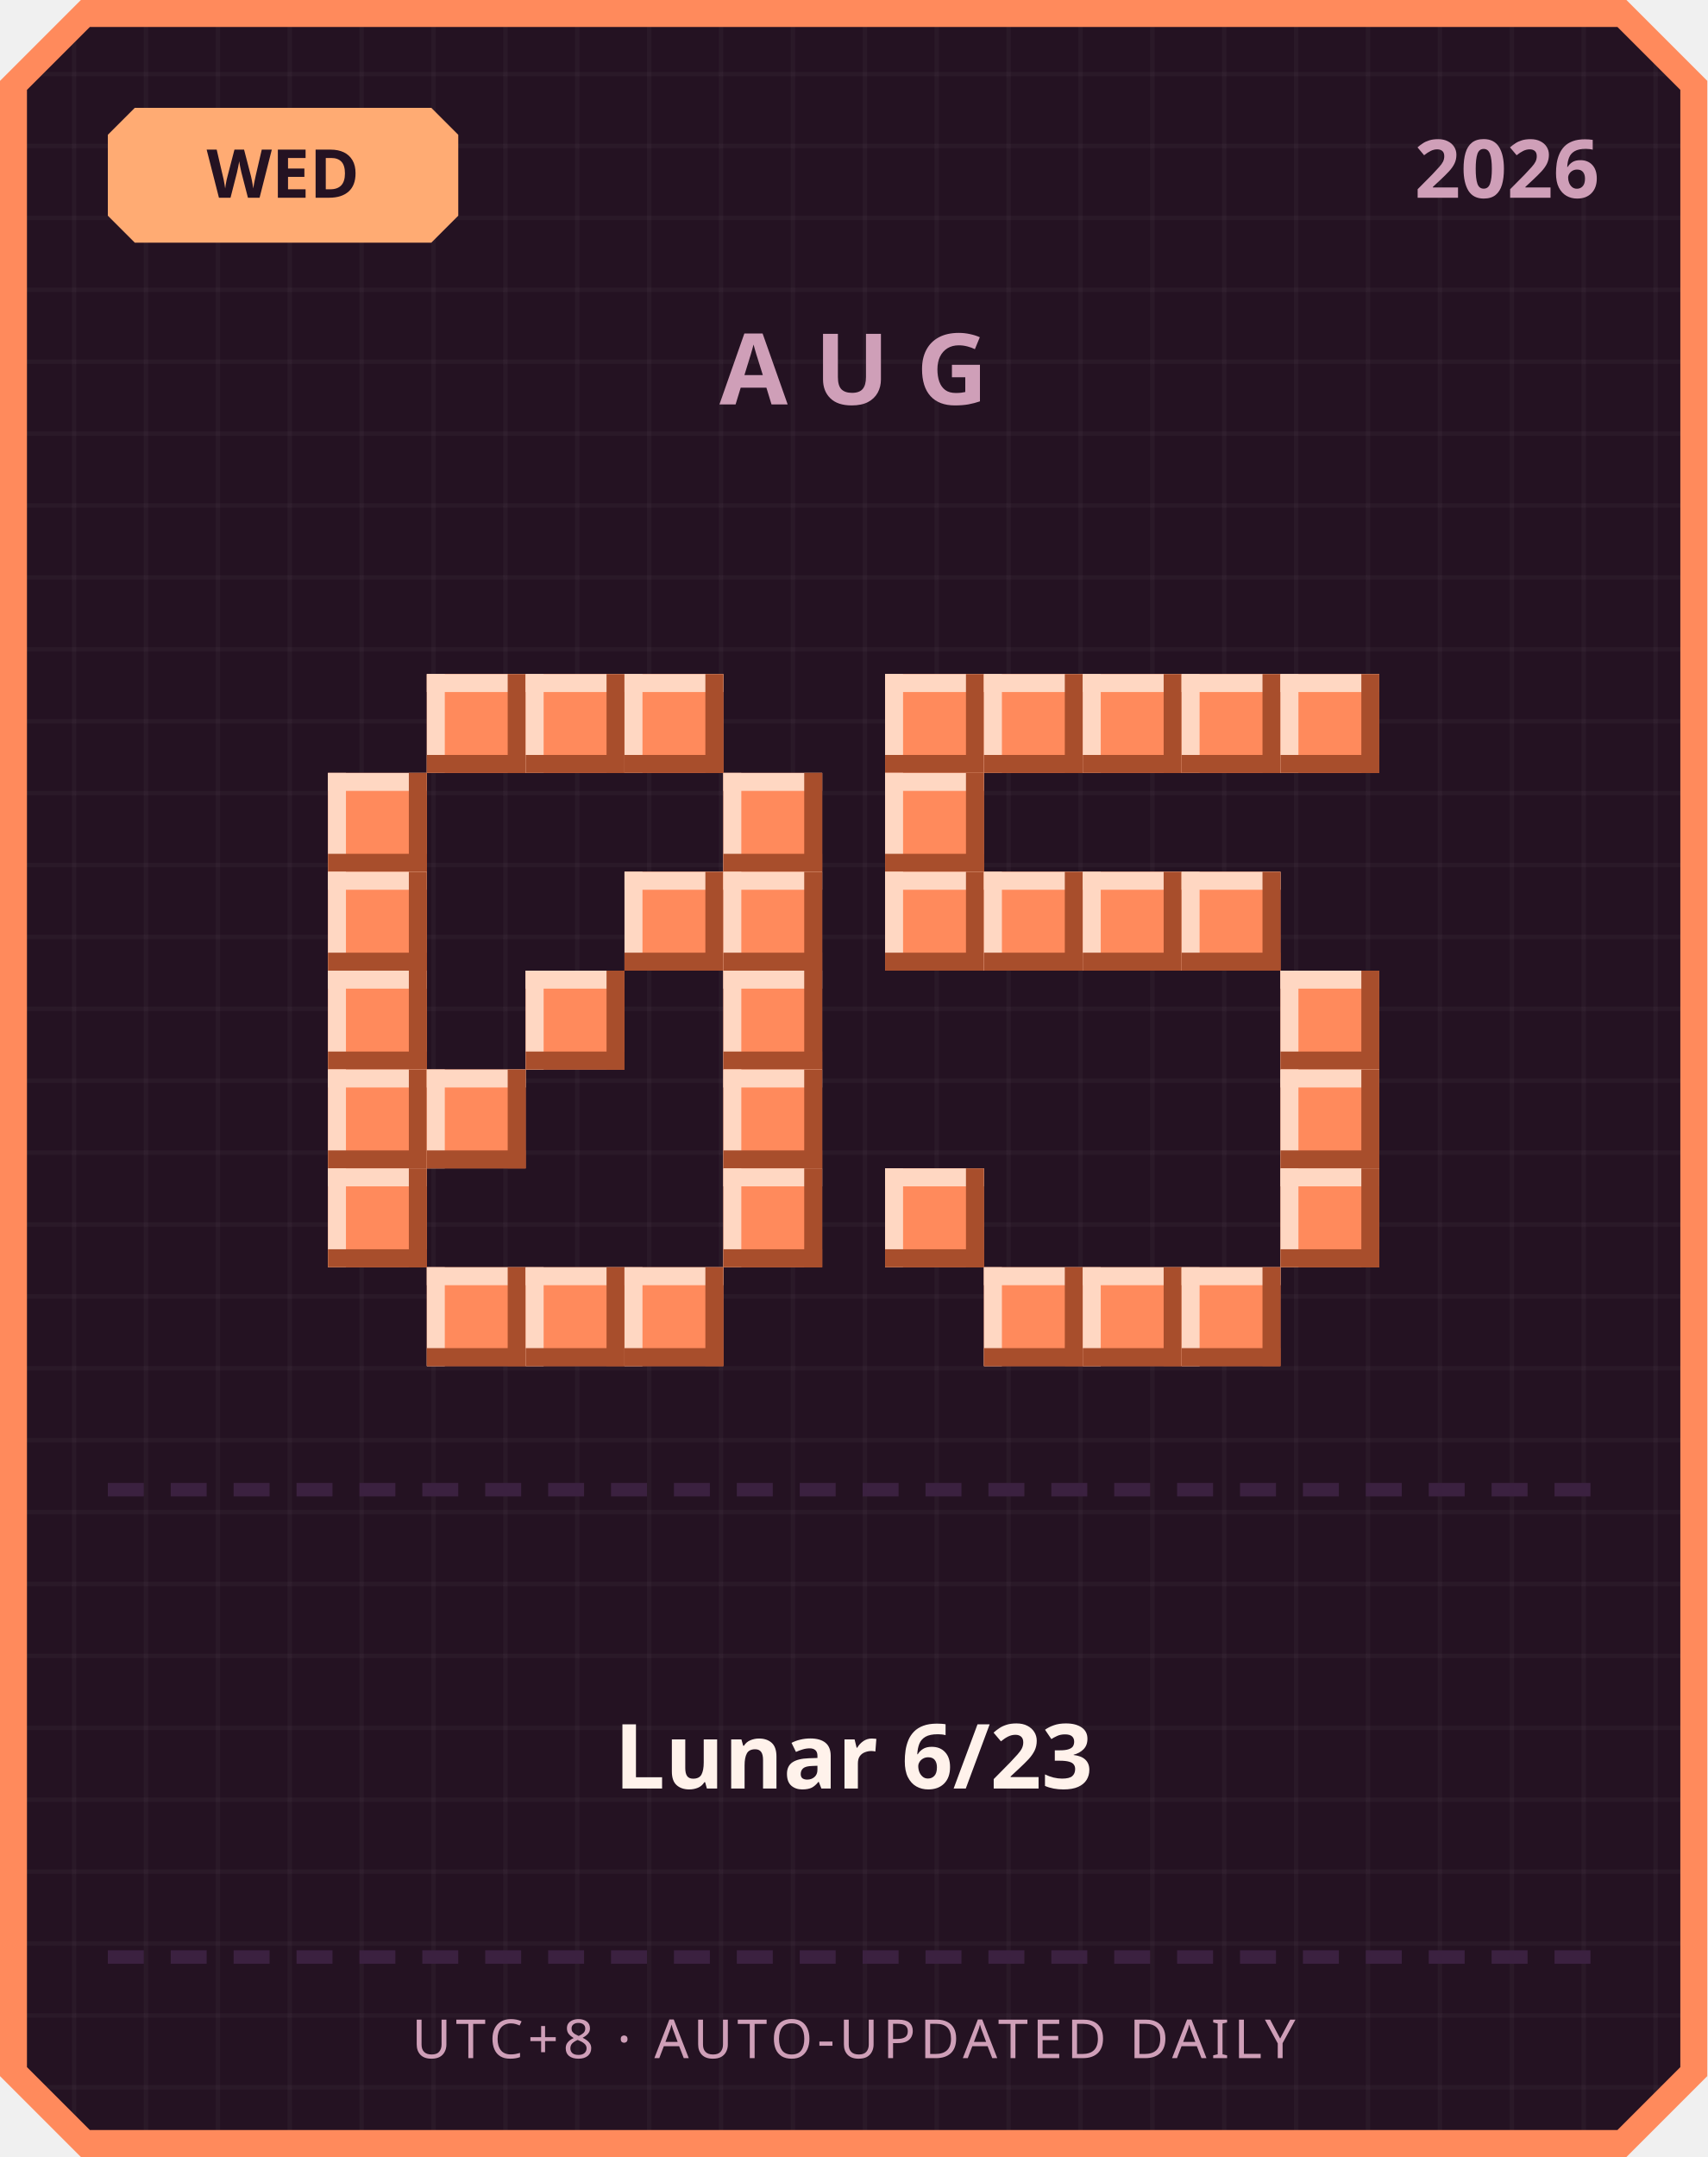
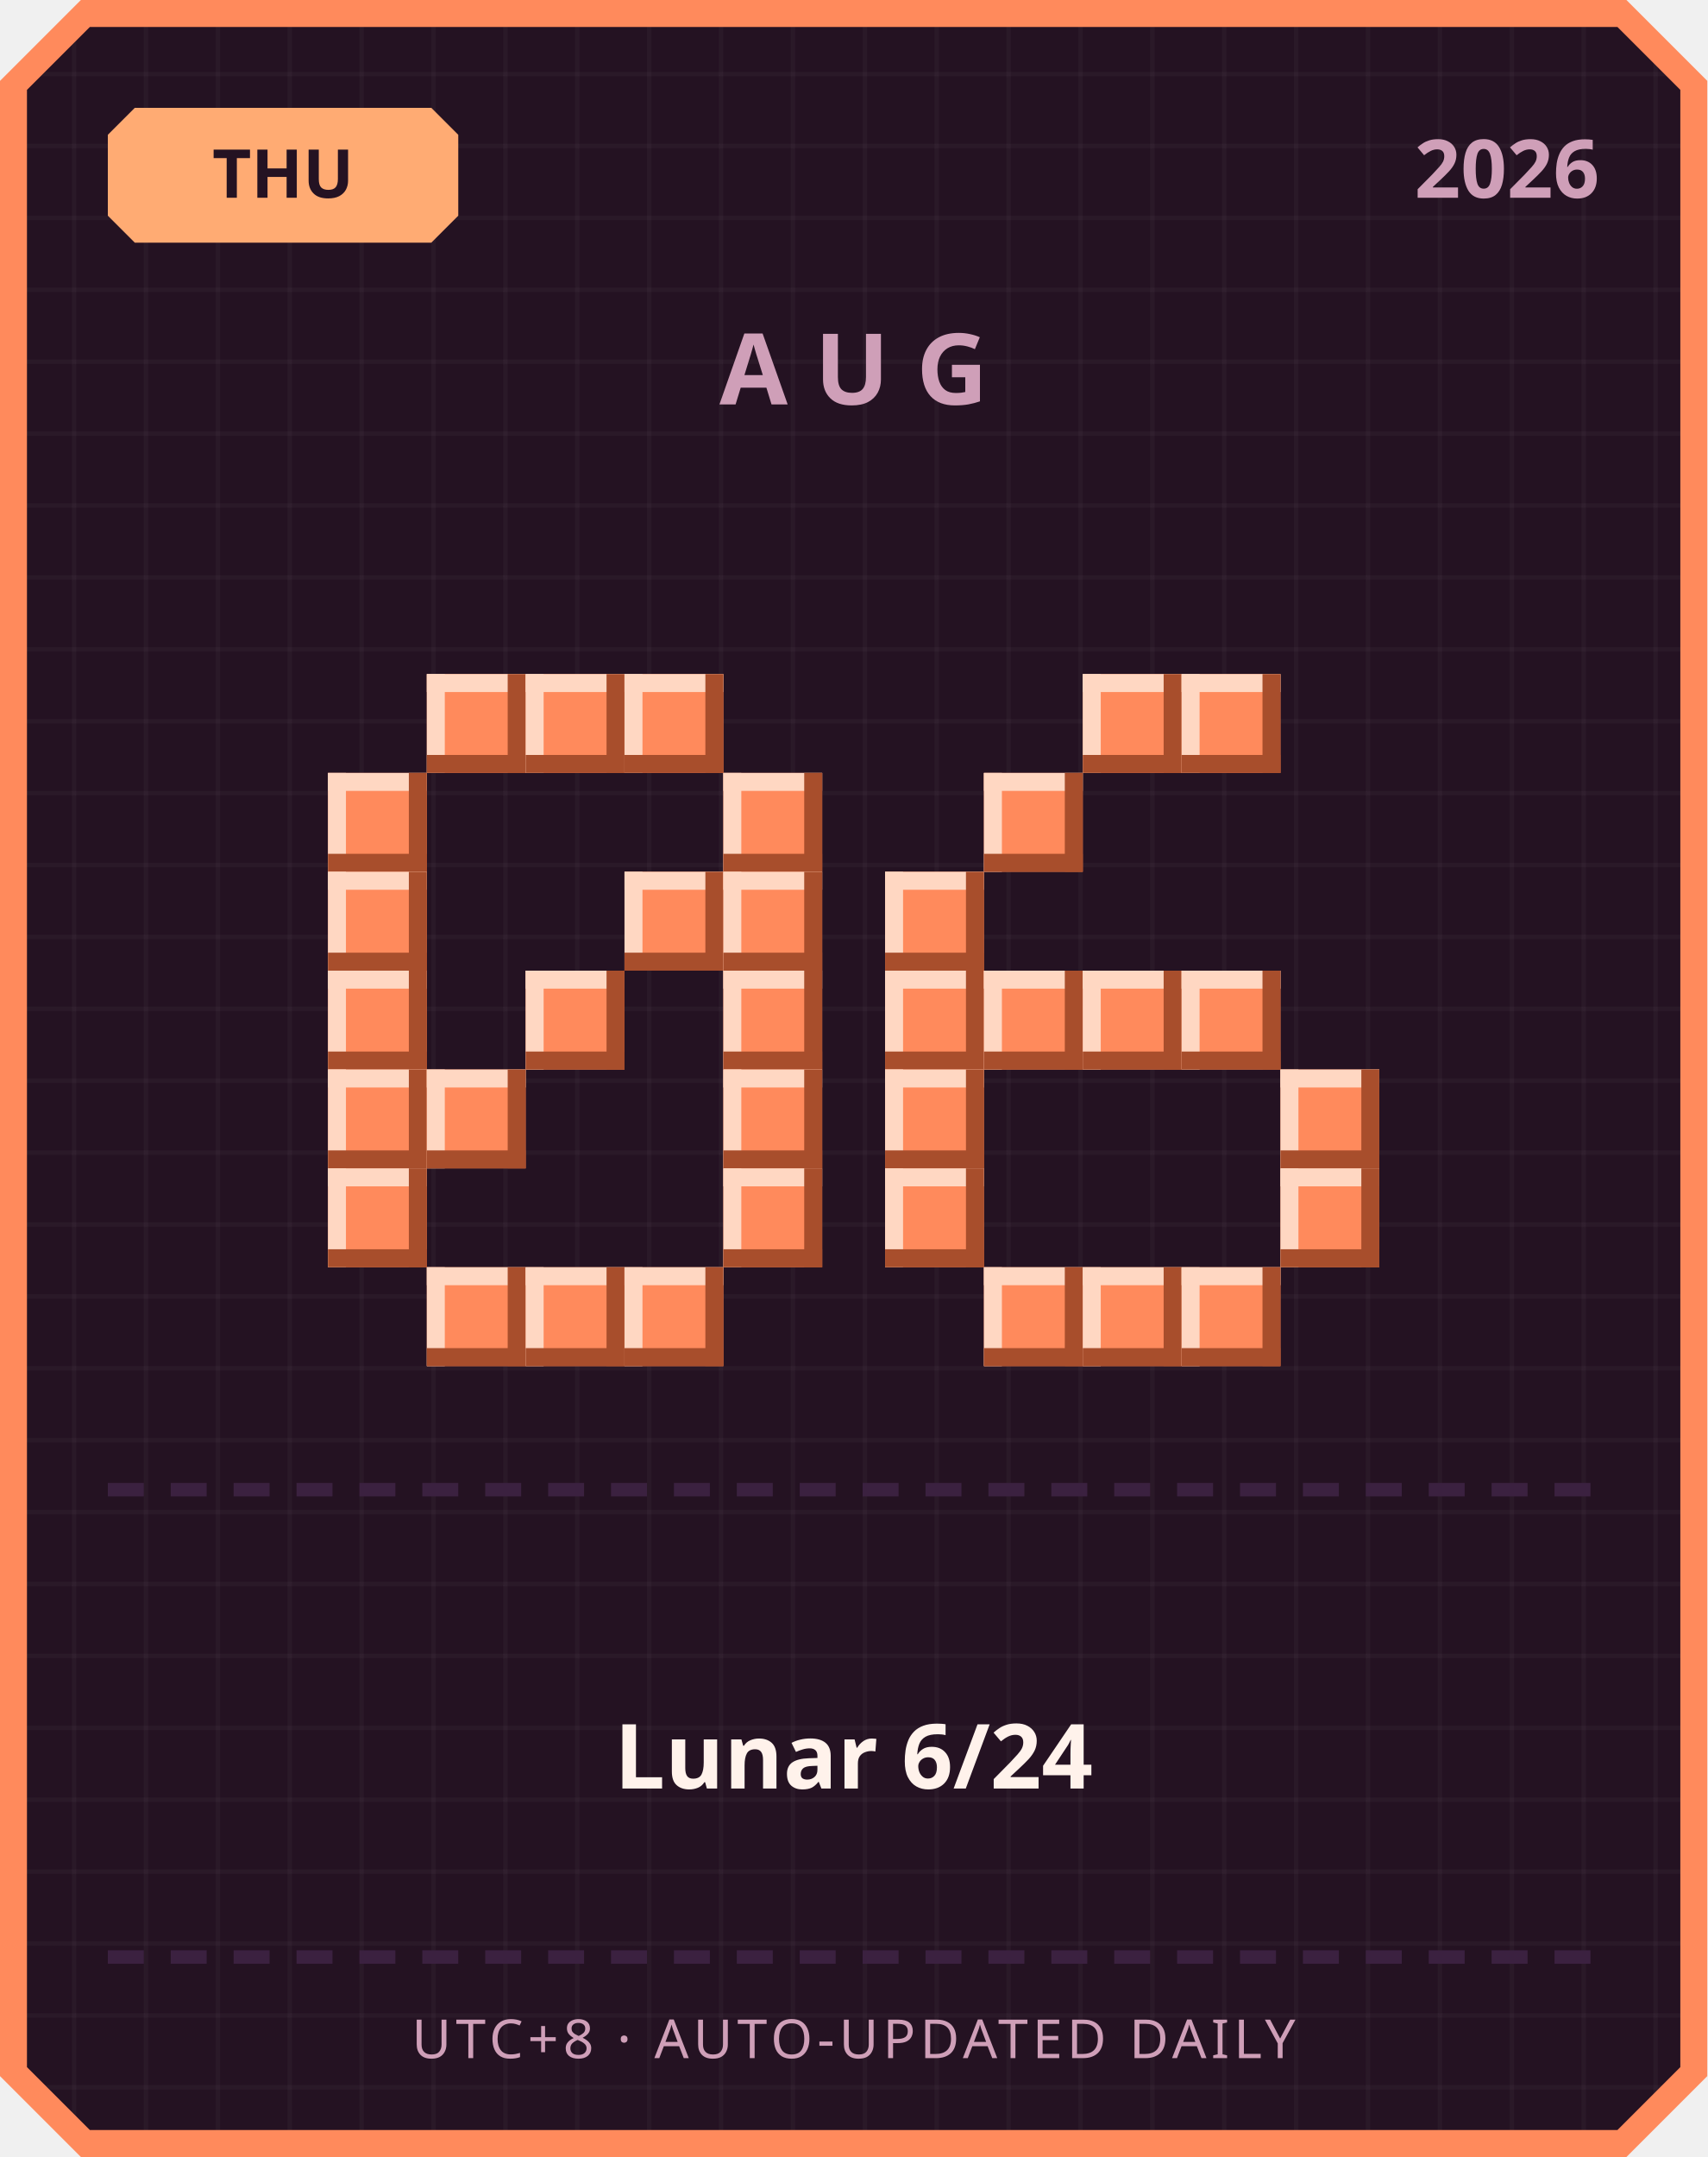
<svg xmlns="http://www.w3.org/2000/svg" width="380" height="480" viewBox="0 0 380 480">
  <defs>
    <pattern id="grid" width="16" height="16" patternUnits="userSpaceOnUse">
      <rect width="16" height="16" fill="#241222" />
      <rect width="1" height="16" fill="#ffffff" opacity="0.03" />
      <rect width="16" height="1" fill="#ffffff" opacity="0.03" />
    </pattern>
  </defs>
  <path d="M 18,0 L 362,0 L 380,18 L 380,462 L 362,480 L 18,480 L 0,462 L 0,18 Z" fill="#ff8a5c" />
  <path d="M 20,6 L 360,6 L 374,20 L 374,460 L 360,474 L 20,474 L 6,460 L 6,20 Z" fill="url(#grid)" />
  <path d="M 30,24 L 96,24 L 102,30 L 102,48 L 96,54 L 30,54 L 24,48 L 24,30 Z" fill="#ffab73" />
-   <text x="63" y="44" text-anchor="middle" font-family="'Segoe UI', sans-serif" font-size="15" font-weight="700" fill="#241222">WED</text>
+   <text x="63" y="44" text-anchor="middle" font-family="'Segoe UI', sans-serif" font-size="15" font-weight="700" fill="#241222">THU</text>
  <text x="356" y="44" text-anchor="end" font-family="'Segoe UI', sans-serif" font-size="18" font-weight="700" fill="#cf9fb8">2026</text>
  <text x="190" y="90" text-anchor="middle" font-family="'Segoe UI', sans-serif" font-size="22" font-weight="700" letter-spacing="6" fill="#cf9fb8">AUG</text>
  <rect x="95" y="150" width="22" height="22" fill="#ff8a5c" />
  <rect x="95" y="150" width="22" height="4" fill="#ffd7c2" />
  <rect x="95" y="150" width="4" height="22" fill="#ffd7c2" />
  <rect x="95" y="168" width="22" height="4" fill="#a84e2c" />
  <rect x="113" y="150" width="4" height="22" fill="#a84e2c" />
  <rect x="117" y="150" width="22" height="22" fill="#ff8a5c" />
  <rect x="117" y="150" width="22" height="4" fill="#ffd7c2" />
  <rect x="117" y="150" width="4" height="22" fill="#ffd7c2" />
  <rect x="117" y="168" width="22" height="4" fill="#a84e2c" />
  <rect x="135" y="150" width="4" height="22" fill="#a84e2c" />
  <rect x="139" y="150" width="22" height="22" fill="#ff8a5c" />
  <rect x="139" y="150" width="22" height="4" fill="#ffd7c2" />
  <rect x="139" y="150" width="4" height="22" fill="#ffd7c2" />
  <rect x="139" y="168" width="22" height="4" fill="#a84e2c" />
  <rect x="157" y="150" width="4" height="22" fill="#a84e2c" />
  <rect x="73" y="172" width="22" height="22" fill="#ff8a5c" />
  <rect x="73" y="172" width="22" height="4" fill="#ffd7c2" />
  <rect x="73" y="172" width="4" height="22" fill="#ffd7c2" />
  <rect x="73" y="190" width="22" height="4" fill="#a84e2c" />
  <rect x="91" y="172" width="4" height="22" fill="#a84e2c" />
  <rect x="161" y="172" width="22" height="22" fill="#ff8a5c" />
  <rect x="161" y="172" width="22" height="4" fill="#ffd7c2" />
  <rect x="161" y="172" width="4" height="22" fill="#ffd7c2" />
  <rect x="161" y="190" width="22" height="4" fill="#a84e2c" />
  <rect x="179" y="172" width="4" height="22" fill="#a84e2c" />
  <rect x="73" y="194" width="22" height="22" fill="#ff8a5c" />
  <rect x="73" y="194" width="22" height="4" fill="#ffd7c2" />
  <rect x="73" y="194" width="4" height="22" fill="#ffd7c2" />
  <rect x="73" y="212" width="22" height="4" fill="#a84e2c" />
  <rect x="91" y="194" width="4" height="22" fill="#a84e2c" />
  <rect x="139" y="194" width="22" height="22" fill="#ff8a5c" />
  <rect x="139" y="194" width="22" height="4" fill="#ffd7c2" />
  <rect x="139" y="194" width="4" height="22" fill="#ffd7c2" />
  <rect x="139" y="212" width="22" height="4" fill="#a84e2c" />
  <rect x="157" y="194" width="4" height="22" fill="#a84e2c" />
  <rect x="161" y="194" width="22" height="22" fill="#ff8a5c" />
  <rect x="161" y="194" width="22" height="4" fill="#ffd7c2" />
  <rect x="161" y="194" width="4" height="22" fill="#ffd7c2" />
  <rect x="161" y="212" width="22" height="4" fill="#a84e2c" />
  <rect x="179" y="194" width="4" height="22" fill="#a84e2c" />
  <rect x="73" y="216" width="22" height="22" fill="#ff8a5c" />
  <rect x="73" y="216" width="22" height="4" fill="#ffd7c2" />
  <rect x="73" y="216" width="4" height="22" fill="#ffd7c2" />
  <rect x="73" y="234" width="22" height="4" fill="#a84e2c" />
  <rect x="91" y="216" width="4" height="22" fill="#a84e2c" />
  <rect x="117" y="216" width="22" height="22" fill="#ff8a5c" />
  <rect x="117" y="216" width="22" height="4" fill="#ffd7c2" />
  <rect x="117" y="216" width="4" height="22" fill="#ffd7c2" />
  <rect x="117" y="234" width="22" height="4" fill="#a84e2c" />
  <rect x="135" y="216" width="4" height="22" fill="#a84e2c" />
  <rect x="161" y="216" width="22" height="22" fill="#ff8a5c" />
  <rect x="161" y="216" width="22" height="4" fill="#ffd7c2" />
  <rect x="161" y="216" width="4" height="22" fill="#ffd7c2" />
  <rect x="161" y="234" width="22" height="4" fill="#a84e2c" />
  <rect x="179" y="216" width="4" height="22" fill="#a84e2c" />
  <rect x="73" y="238" width="22" height="22" fill="#ff8a5c" />
  <rect x="73" y="238" width="22" height="4" fill="#ffd7c2" />
  <rect x="73" y="238" width="4" height="22" fill="#ffd7c2" />
  <rect x="73" y="256" width="22" height="4" fill="#a84e2c" />
  <rect x="91" y="238" width="4" height="22" fill="#a84e2c" />
  <rect x="95" y="238" width="22" height="22" fill="#ff8a5c" />
  <rect x="95" y="238" width="22" height="4" fill="#ffd7c2" />
  <rect x="95" y="238" width="4" height="22" fill="#ffd7c2" />
  <rect x="95" y="256" width="22" height="4" fill="#a84e2c" />
  <rect x="113" y="238" width="4" height="22" fill="#a84e2c" />
  <rect x="161" y="238" width="22" height="22" fill="#ff8a5c" />
  <rect x="161" y="238" width="22" height="4" fill="#ffd7c2" />
  <rect x="161" y="238" width="4" height="22" fill="#ffd7c2" />
  <rect x="161" y="256" width="22" height="4" fill="#a84e2c" />
  <rect x="179" y="238" width="4" height="22" fill="#a84e2c" />
  <rect x="73" y="260" width="22" height="22" fill="#ff8a5c" />
  <rect x="73" y="260" width="22" height="4" fill="#ffd7c2" />
  <rect x="73" y="260" width="4" height="22" fill="#ffd7c2" />
  <rect x="73" y="278" width="22" height="4" fill="#a84e2c" />
  <rect x="91" y="260" width="4" height="22" fill="#a84e2c" />
  <rect x="161" y="260" width="22" height="22" fill="#ff8a5c" />
  <rect x="161" y="260" width="22" height="4" fill="#ffd7c2" />
  <rect x="161" y="260" width="4" height="22" fill="#ffd7c2" />
  <rect x="161" y="278" width="22" height="4" fill="#a84e2c" />
  <rect x="179" y="260" width="4" height="22" fill="#a84e2c" />
  <rect x="95" y="282" width="22" height="22" fill="#ff8a5c" />
  <rect x="95" y="282" width="22" height="4" fill="#ffd7c2" />
  <rect x="95" y="282" width="4" height="22" fill="#ffd7c2" />
  <rect x="95" y="300" width="22" height="4" fill="#a84e2c" />
  <rect x="113" y="282" width="4" height="22" fill="#a84e2c" />
  <rect x="117" y="282" width="22" height="22" fill="#ff8a5c" />
  <rect x="117" y="282" width="22" height="4" fill="#ffd7c2" />
  <rect x="117" y="282" width="4" height="22" fill="#ffd7c2" />
  <rect x="117" y="300" width="22" height="4" fill="#a84e2c" />
  <rect x="135" y="282" width="4" height="22" fill="#a84e2c" />
  <rect x="139" y="282" width="22" height="22" fill="#ff8a5c" />
  <rect x="139" y="282" width="22" height="4" fill="#ffd7c2" />
  <rect x="139" y="282" width="4" height="22" fill="#ffd7c2" />
  <rect x="139" y="300" width="22" height="4" fill="#a84e2c" />
  <rect x="157" y="282" width="4" height="22" fill="#a84e2c" />
-   <rect x="197" y="150" width="22" height="22" fill="#ff8a5c" />
-   <rect x="197" y="150" width="22" height="4" fill="#ffd7c2" />
-   <rect x="197" y="150" width="4" height="22" fill="#ffd7c2" />
-   <rect x="197" y="168" width="22" height="4" fill="#a84e2c" />
-   <rect x="215" y="150" width="4" height="22" fill="#a84e2c" />
-   <rect x="219" y="150" width="22" height="22" fill="#ff8a5c" />
-   <rect x="219" y="150" width="22" height="4" fill="#ffd7c2" />
-   <rect x="219" y="150" width="4" height="22" fill="#ffd7c2" />
-   <rect x="219" y="168" width="22" height="4" fill="#a84e2c" />
-   <rect x="237" y="150" width="4" height="22" fill="#a84e2c" />
  <rect x="241" y="150" width="22" height="22" fill="#ff8a5c" />
  <rect x="241" y="150" width="22" height="4" fill="#ffd7c2" />
  <rect x="241" y="150" width="4" height="22" fill="#ffd7c2" />
  <rect x="241" y="168" width="22" height="4" fill="#a84e2c" />
  <rect x="259" y="150" width="4" height="22" fill="#a84e2c" />
  <rect x="263" y="150" width="22" height="22" fill="#ff8a5c" />
  <rect x="263" y="150" width="22" height="4" fill="#ffd7c2" />
  <rect x="263" y="150" width="4" height="22" fill="#ffd7c2" />
  <rect x="263" y="168" width="22" height="4" fill="#a84e2c" />
  <rect x="281" y="150" width="4" height="22" fill="#a84e2c" />
-   <rect x="285" y="150" width="22" height="22" fill="#ff8a5c" />
-   <rect x="285" y="150" width="22" height="4" fill="#ffd7c2" />
-   <rect x="285" y="150" width="4" height="22" fill="#ffd7c2" />
-   <rect x="285" y="168" width="22" height="4" fill="#a84e2c" />
-   <rect x="303" y="150" width="4" height="22" fill="#a84e2c" />
-   <rect x="197" y="172" width="22" height="22" fill="#ff8a5c" />
-   <rect x="197" y="172" width="22" height="4" fill="#ffd7c2" />
-   <rect x="197" y="172" width="4" height="22" fill="#ffd7c2" />
-   <rect x="197" y="190" width="22" height="4" fill="#a84e2c" />
-   <rect x="215" y="172" width="4" height="22" fill="#a84e2c" />
+   <rect x="219" y="172" width="22" height="22" fill="#ff8a5c" />
+   <rect x="219" y="172" width="22" height="4" fill="#ffd7c2" />
+   <rect x="219" y="172" width="4" height="22" fill="#ffd7c2" />
+   <rect x="219" y="190" width="22" height="4" fill="#a84e2c" />
+   <rect x="237" y="172" width="4" height="22" fill="#a84e2c" />
  <rect x="197" y="194" width="22" height="22" fill="#ff8a5c" />
  <rect x="197" y="194" width="22" height="4" fill="#ffd7c2" />
  <rect x="197" y="194" width="4" height="22" fill="#ffd7c2" />
  <rect x="197" y="212" width="22" height="4" fill="#a84e2c" />
  <rect x="215" y="194" width="4" height="22" fill="#a84e2c" />
-   <rect x="219" y="194" width="22" height="22" fill="#ff8a5c" />
-   <rect x="219" y="194" width="22" height="4" fill="#ffd7c2" />
-   <rect x="219" y="194" width="4" height="22" fill="#ffd7c2" />
-   <rect x="219" y="212" width="22" height="4" fill="#a84e2c" />
-   <rect x="237" y="194" width="4" height="22" fill="#a84e2c" />
-   <rect x="241" y="194" width="22" height="22" fill="#ff8a5c" />
-   <rect x="241" y="194" width="22" height="4" fill="#ffd7c2" />
-   <rect x="241" y="194" width="4" height="22" fill="#ffd7c2" />
-   <rect x="241" y="212" width="22" height="4" fill="#a84e2c" />
-   <rect x="259" y="194" width="4" height="22" fill="#a84e2c" />
-   <rect x="263" y="194" width="22" height="22" fill="#ff8a5c" />
-   <rect x="263" y="194" width="22" height="4" fill="#ffd7c2" />
-   <rect x="263" y="194" width="4" height="22" fill="#ffd7c2" />
-   <rect x="263" y="212" width="22" height="4" fill="#a84e2c" />
-   <rect x="281" y="194" width="4" height="22" fill="#a84e2c" />
-   <rect x="285" y="216" width="22" height="22" fill="#ff8a5c" />
-   <rect x="285" y="216" width="22" height="4" fill="#ffd7c2" />
-   <rect x="285" y="216" width="4" height="22" fill="#ffd7c2" />
-   <rect x="285" y="234" width="22" height="4" fill="#a84e2c" />
-   <rect x="303" y="216" width="4" height="22" fill="#a84e2c" />
+   <rect x="197" y="216" width="22" height="22" fill="#ff8a5c" />
+   <rect x="197" y="216" width="22" height="4" fill="#ffd7c2" />
+   <rect x="197" y="216" width="4" height="22" fill="#ffd7c2" />
+   <rect x="197" y="234" width="22" height="4" fill="#a84e2c" />
+   <rect x="215" y="216" width="4" height="22" fill="#a84e2c" />
+   <rect x="219" y="216" width="22" height="22" fill="#ff8a5c" />
+   <rect x="219" y="216" width="22" height="4" fill="#ffd7c2" />
+   <rect x="219" y="216" width="4" height="22" fill="#ffd7c2" />
+   <rect x="219" y="234" width="22" height="4" fill="#a84e2c" />
+   <rect x="237" y="216" width="4" height="22" fill="#a84e2c" />
+   <rect x="241" y="216" width="22" height="22" fill="#ff8a5c" />
+   <rect x="241" y="216" width="22" height="4" fill="#ffd7c2" />
+   <rect x="241" y="216" width="4" height="22" fill="#ffd7c2" />
+   <rect x="241" y="234" width="22" height="4" fill="#a84e2c" />
+   <rect x="259" y="216" width="4" height="22" fill="#a84e2c" />
+   <rect x="263" y="216" width="22" height="22" fill="#ff8a5c" />
+   <rect x="263" y="216" width="22" height="4" fill="#ffd7c2" />
+   <rect x="263" y="216" width="4" height="22" fill="#ffd7c2" />
+   <rect x="263" y="234" width="22" height="4" fill="#a84e2c" />
+   <rect x="281" y="216" width="4" height="22" fill="#a84e2c" />
+   <rect x="197" y="238" width="22" height="22" fill="#ff8a5c" />
+   <rect x="197" y="238" width="22" height="4" fill="#ffd7c2" />
+   <rect x="197" y="238" width="4" height="22" fill="#ffd7c2" />
+   <rect x="197" y="256" width="22" height="4" fill="#a84e2c" />
+   <rect x="215" y="238" width="4" height="22" fill="#a84e2c" />
  <rect x="285" y="238" width="22" height="22" fill="#ff8a5c" />
  <rect x="285" y="238" width="22" height="4" fill="#ffd7c2" />
  <rect x="285" y="238" width="4" height="22" fill="#ffd7c2" />
  <rect x="285" y="256" width="22" height="4" fill="#a84e2c" />
  <rect x="303" y="238" width="4" height="22" fill="#a84e2c" />
  <rect x="197" y="260" width="22" height="22" fill="#ff8a5c" />
  <rect x="197" y="260" width="22" height="4" fill="#ffd7c2" />
  <rect x="197" y="260" width="4" height="22" fill="#ffd7c2" />
  <rect x="197" y="278" width="22" height="4" fill="#a84e2c" />
  <rect x="215" y="260" width="4" height="22" fill="#a84e2c" />
  <rect x="285" y="260" width="22" height="22" fill="#ff8a5c" />
  <rect x="285" y="260" width="22" height="4" fill="#ffd7c2" />
  <rect x="285" y="260" width="4" height="22" fill="#ffd7c2" />
  <rect x="285" y="278" width="22" height="4" fill="#a84e2c" />
  <rect x="303" y="260" width="4" height="22" fill="#a84e2c" />
  <rect x="219" y="282" width="22" height="22" fill="#ff8a5c" />
  <rect x="219" y="282" width="22" height="4" fill="#ffd7c2" />
  <rect x="219" y="282" width="4" height="22" fill="#ffd7c2" />
  <rect x="219" y="300" width="22" height="4" fill="#a84e2c" />
  <rect x="237" y="282" width="4" height="22" fill="#a84e2c" />
  <rect x="241" y="282" width="22" height="22" fill="#ff8a5c" />
  <rect x="241" y="282" width="22" height="4" fill="#ffd7c2" />
  <rect x="241" y="282" width="4" height="22" fill="#ffd7c2" />
  <rect x="241" y="300" width="22" height="4" fill="#a84e2c" />
  <rect x="259" y="282" width="4" height="22" fill="#a84e2c" />
  <rect x="263" y="282" width="22" height="22" fill="#ff8a5c" />
  <rect x="263" y="282" width="22" height="4" fill="#ffd7c2" />
  <rect x="263" y="282" width="4" height="22" fill="#ffd7c2" />
  <rect x="263" y="300" width="22" height="4" fill="#a84e2c" />
  <rect x="281" y="282" width="4" height="22" fill="#a84e2c" />
  <rect x="24" y="330" width="8" height="3" fill="#3b2140" />
  <rect x="38" y="330" width="8" height="3" fill="#3b2140" />
  <rect x="52" y="330" width="8" height="3" fill="#3b2140" />
  <rect x="66" y="330" width="8" height="3" fill="#3b2140" />
  <rect x="80" y="330" width="8" height="3" fill="#3b2140" />
  <rect x="94" y="330" width="8" height="3" fill="#3b2140" />
  <rect x="108" y="330" width="8" height="3" fill="#3b2140" />
  <rect x="122" y="330" width="8" height="3" fill="#3b2140" />
  <rect x="136" y="330" width="8" height="3" fill="#3b2140" />
  <rect x="150" y="330" width="8" height="3" fill="#3b2140" />
  <rect x="164" y="330" width="8" height="3" fill="#3b2140" />
  <rect x="178" y="330" width="8" height="3" fill="#3b2140" />
  <rect x="192" y="330" width="8" height="3" fill="#3b2140" />
  <rect x="206" y="330" width="8" height="3" fill="#3b2140" />
  <rect x="220" y="330" width="8" height="3" fill="#3b2140" />
  <rect x="234" y="330" width="8" height="3" fill="#3b2140" />
  <rect x="248" y="330" width="8" height="3" fill="#3b2140" />
  <rect x="262" y="330" width="8" height="3" fill="#3b2140" />
  <rect x="276" y="330" width="8" height="3" fill="#3b2140" />
  <rect x="290" y="330" width="8" height="3" fill="#3b2140" />
  <rect x="304" y="330" width="8" height="3" fill="#3b2140" />
  <rect x="318" y="330" width="8" height="3" fill="#3b2140" />
  <rect x="332" y="330" width="8" height="3" fill="#3b2140" />
  <rect x="346" y="330" width="8" height="3" fill="#3b2140" />
-   <text x="190" y="398" text-anchor="middle" font-family="'Segoe UI', 'Microsoft JhengHei', sans-serif" font-size="20" font-weight="700" fill="#fff2eb">Lunar 6/23</text>
+   <text x="190" y="398" text-anchor="middle" font-family="'Segoe UI', 'Microsoft JhengHei', sans-serif" font-size="20" font-weight="700" fill="#fff2eb">Lunar 6/24</text>
  <rect x="24" y="434" width="8" height="3" fill="#3b2140" />
  <rect x="38" y="434" width="8" height="3" fill="#3b2140" />
  <rect x="52" y="434" width="8" height="3" fill="#3b2140" />
  <rect x="66" y="434" width="8" height="3" fill="#3b2140" />
  <rect x="80" y="434" width="8" height="3" fill="#3b2140" />
  <rect x="94" y="434" width="8" height="3" fill="#3b2140" />
  <rect x="108" y="434" width="8" height="3" fill="#3b2140" />
  <rect x="122" y="434" width="8" height="3" fill="#3b2140" />
  <rect x="136" y="434" width="8" height="3" fill="#3b2140" />
  <rect x="150" y="434" width="8" height="3" fill="#3b2140" />
  <rect x="164" y="434" width="8" height="3" fill="#3b2140" />
  <rect x="178" y="434" width="8" height="3" fill="#3b2140" />
  <rect x="192" y="434" width="8" height="3" fill="#3b2140" />
  <rect x="206" y="434" width="8" height="3" fill="#3b2140" />
  <rect x="220" y="434" width="8" height="3" fill="#3b2140" />
  <rect x="234" y="434" width="8" height="3" fill="#3b2140" />
  <rect x="248" y="434" width="8" height="3" fill="#3b2140" />
  <rect x="262" y="434" width="8" height="3" fill="#3b2140" />
  <rect x="276" y="434" width="8" height="3" fill="#3b2140" />
  <rect x="290" y="434" width="8" height="3" fill="#3b2140" />
  <rect x="304" y="434" width="8" height="3" fill="#3b2140" />
  <rect x="318" y="434" width="8" height="3" fill="#3b2140" />
  <rect x="332" y="434" width="8" height="3" fill="#3b2140" />
  <rect x="346" y="434" width="8" height="3" fill="#3b2140" />
  <text x="190" y="458" text-anchor="middle" font-family="'Segoe UI', sans-serif" font-size="12" letter-spacing="1" fill="#cf9fb8">UTC+8 · AUTO-UPDATED DAILY</text>
</svg>
